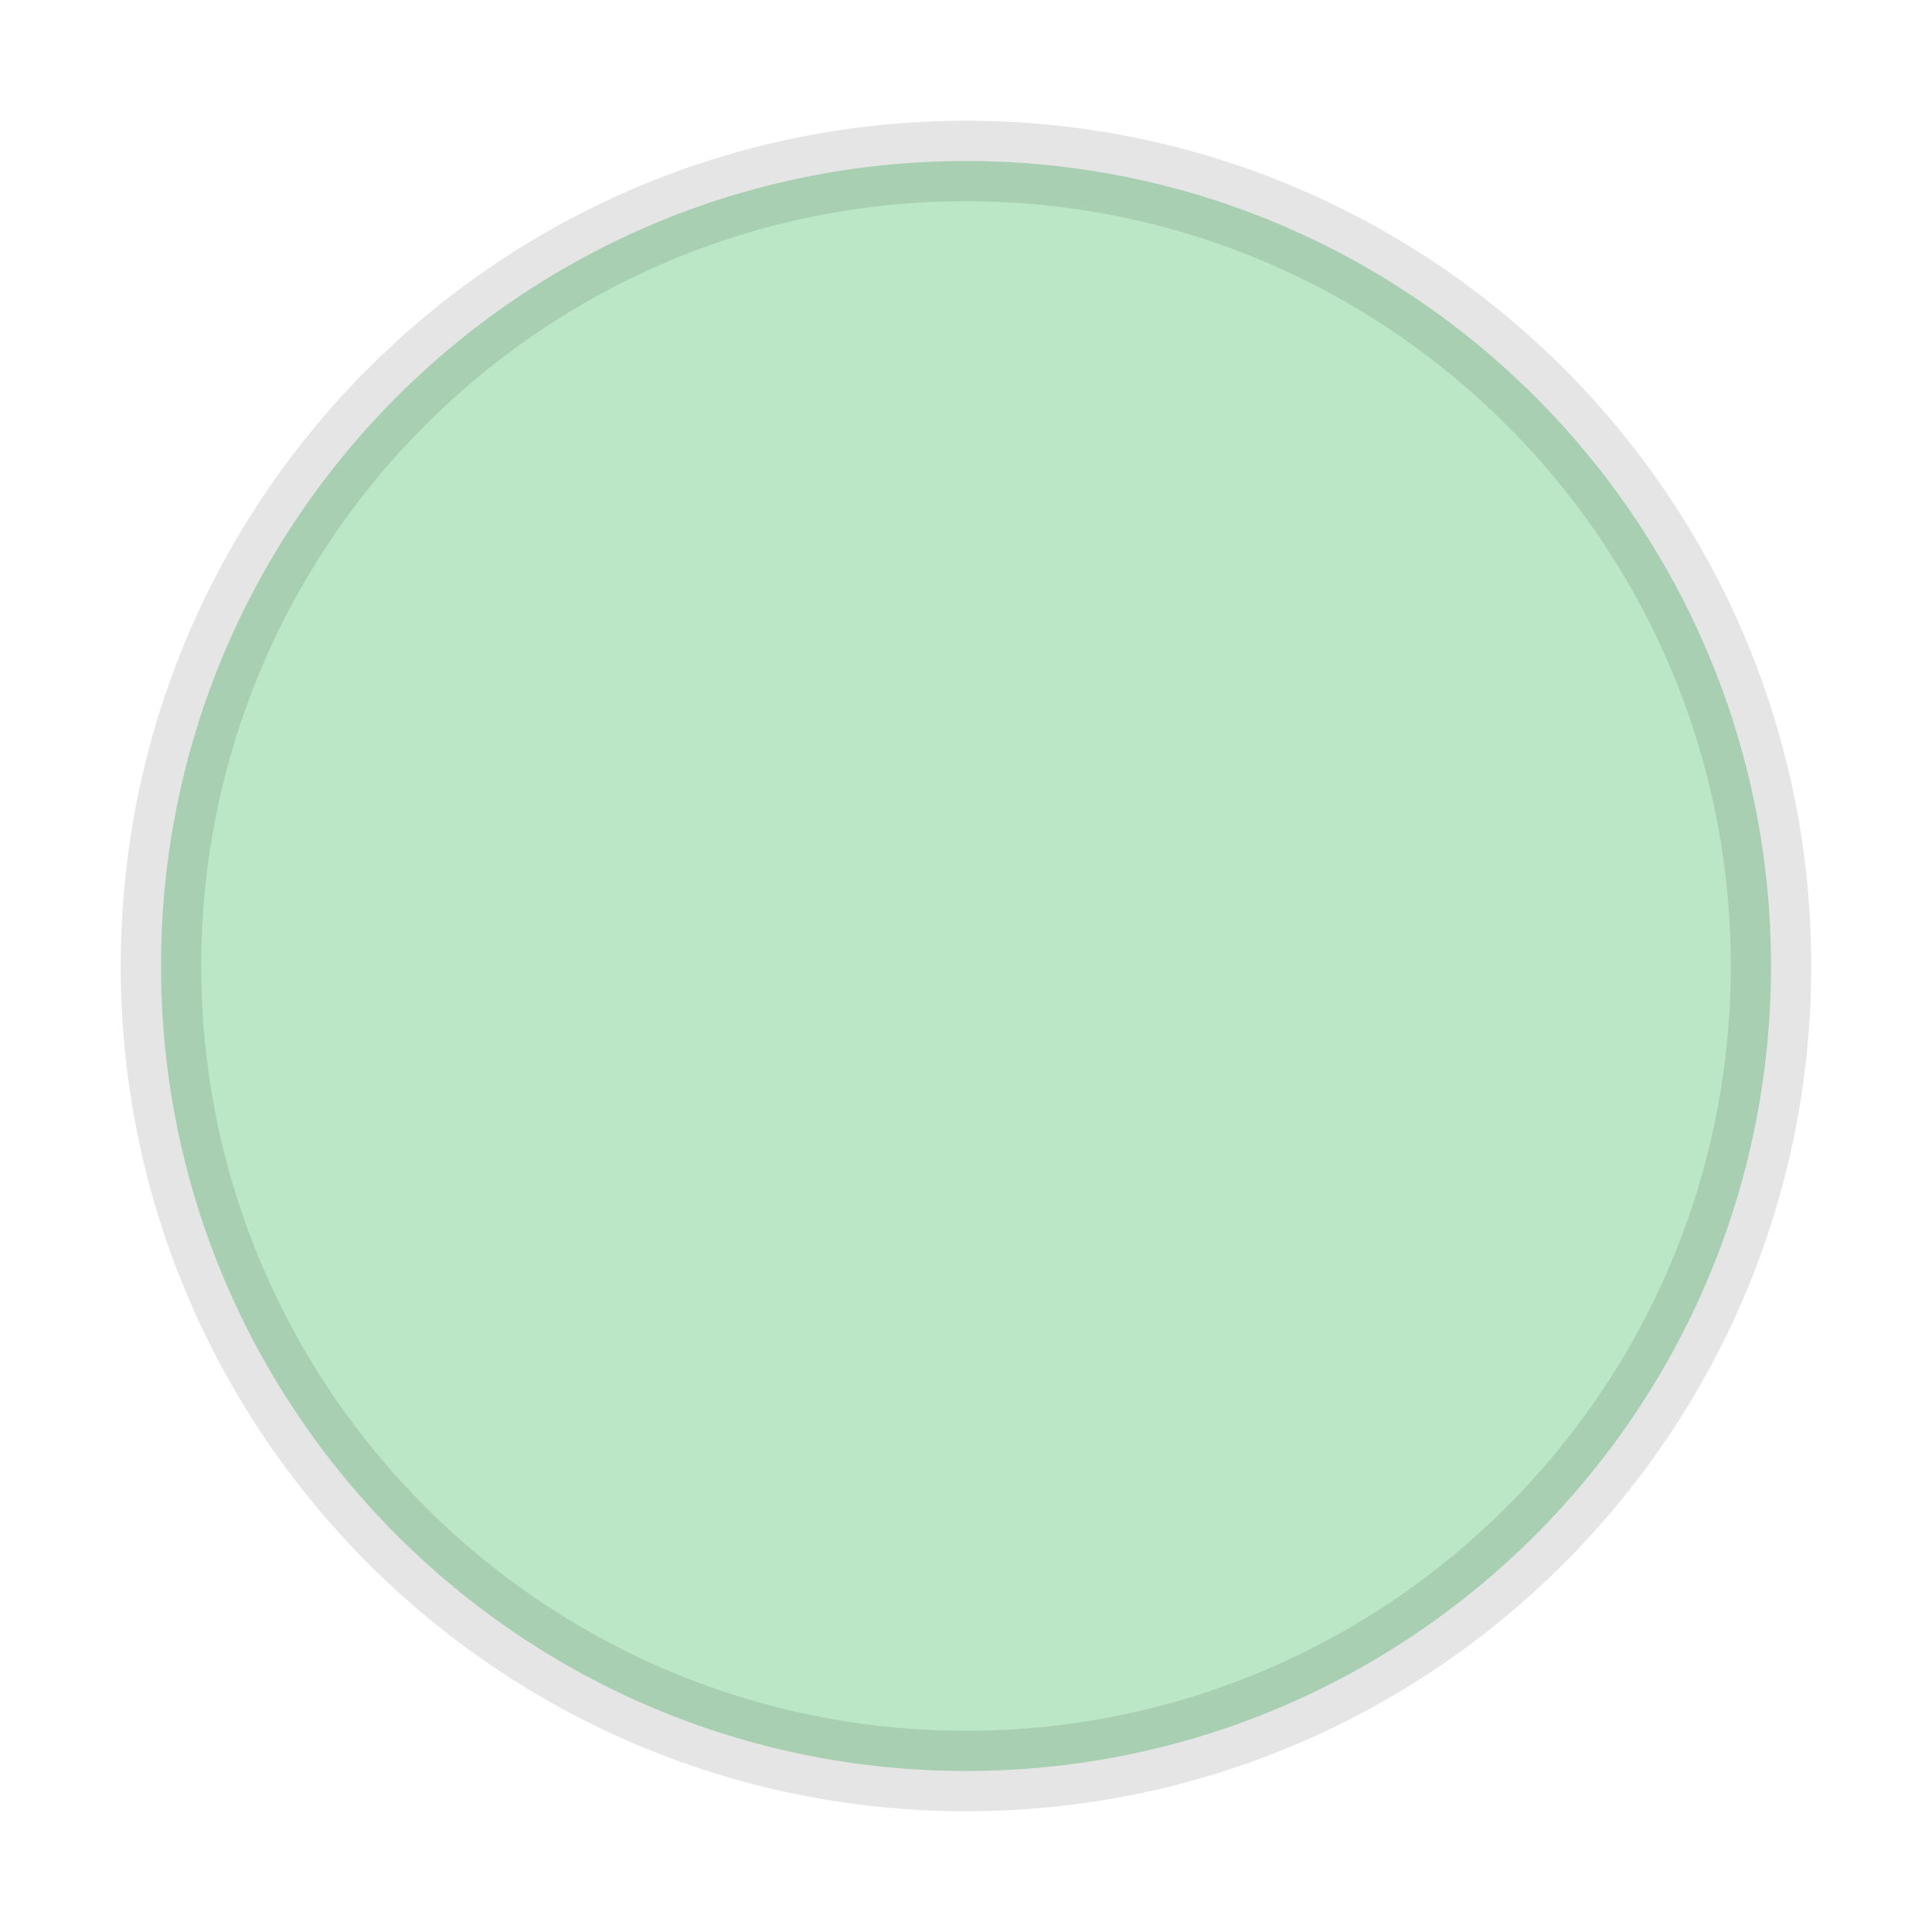
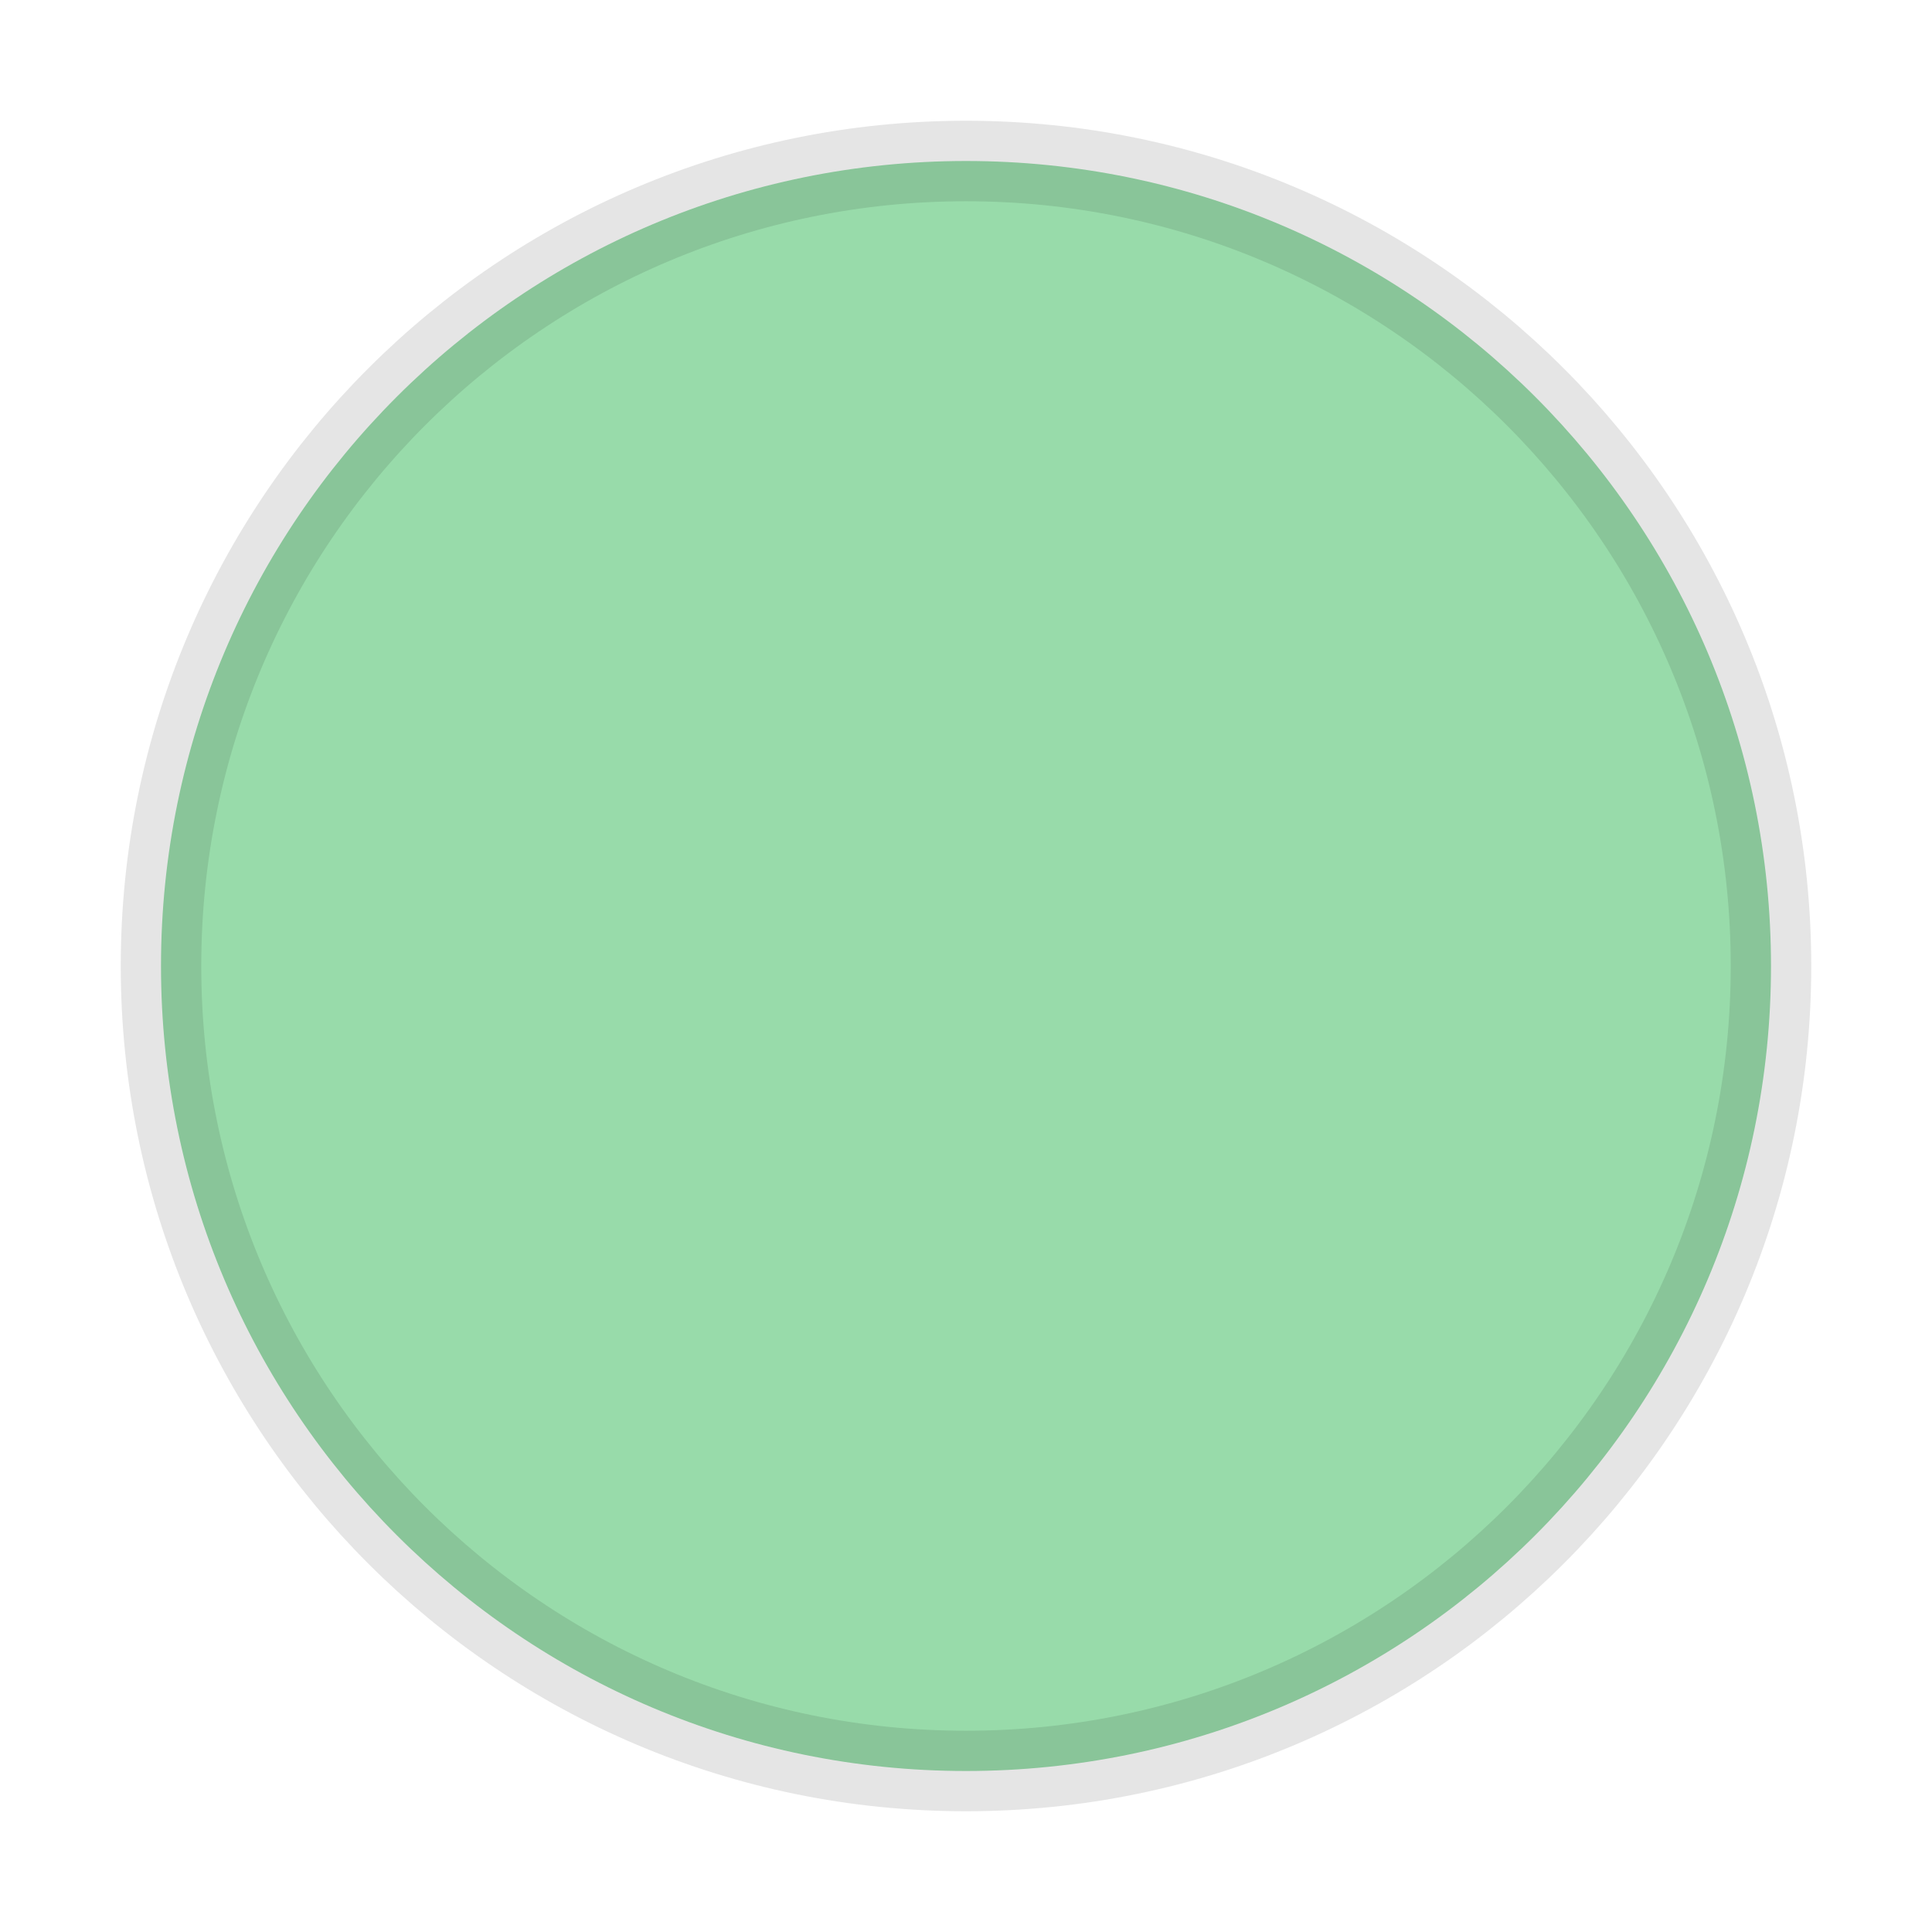
- <svg xmlns="http://www.w3.org/2000/svg" width="24" height="24" viewBox="0 0 24 24" fill="#bce7c7">
+ <svg xmlns="http://www.w3.org/2000/svg" width="24" height="24" viewBox="0 0 24 24" fill="#98dbaa">
  <circle cx="12" cy="12" r="10" stroke="#0000001a" stroke-linecap="round" />
</svg>
